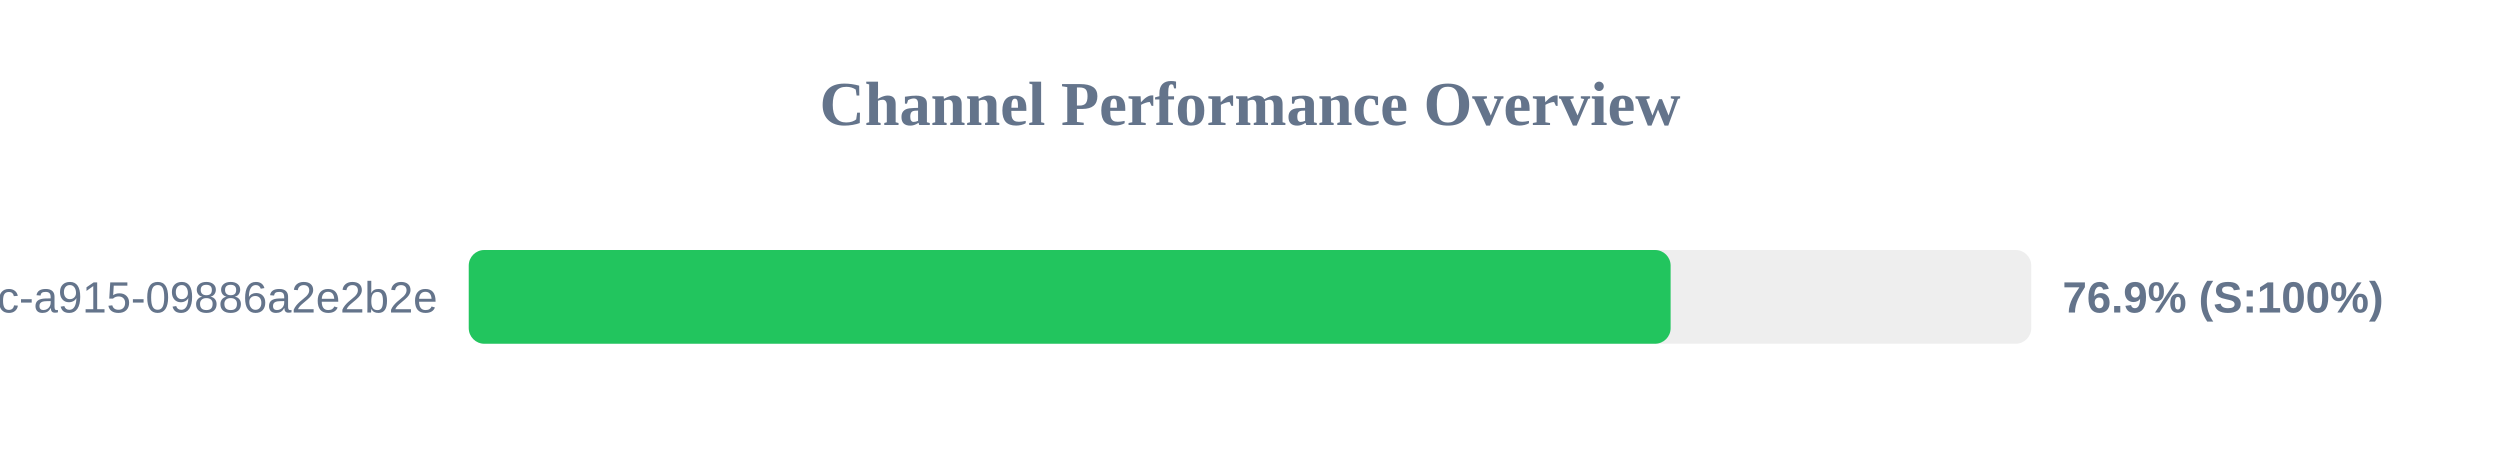
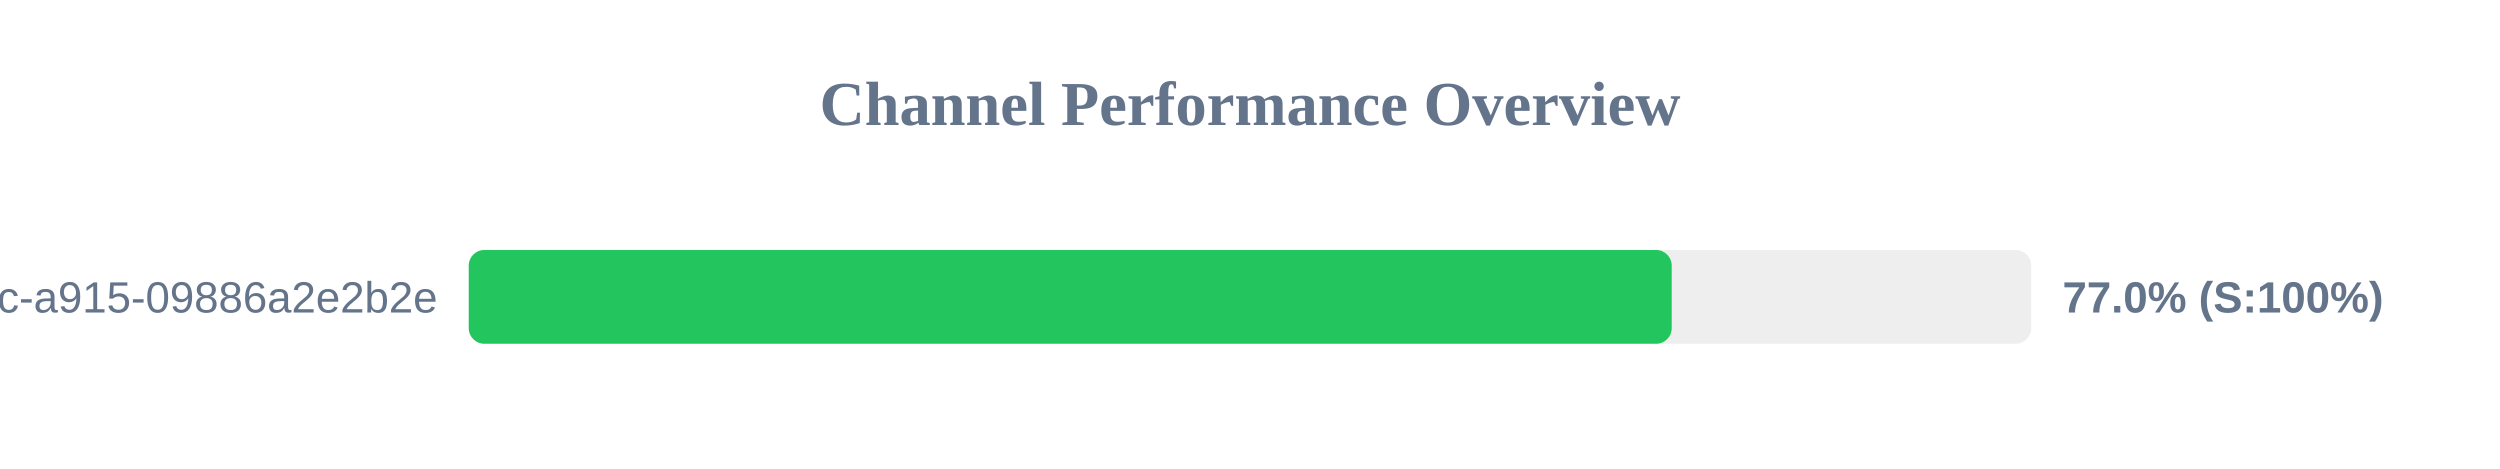
<svg xmlns="http://www.w3.org/2000/svg" width="800" height="150" version="1.1">
  <style>
        .row { font: 14px Arial; fill: #64748b; }
        .score { font: bold 14px Arial; fill: #64748b; }
    </style>
  <text x="400" y="40" text-anchor="middle" font-size="20px" font-weight="bold" fill="#64748b">Channel Performance Overview</text>
  <rect x="150" y="80" width="500" height="30" fill="#eee" rx="5" />
-   <rect x="150" y="80" width="384.6" height="30" fill="#22c55e" rx="5" />
+   <rect x="150" y="80" width="384.95" height="30" fill="#22c55e" rx="5" />
  <text x="140" y="100" text-anchor="end" class="row">?uuid=52816135-d3bc-46bc-a915-09886a2e2b2e</text>
-   <text x="660" y="100" text-anchor="start" class="score">76.9% (S:100%)</text>
+   <text x="660" y="100" text-anchor="start" class="score">77.0% (S:100%)</text>
</svg>
